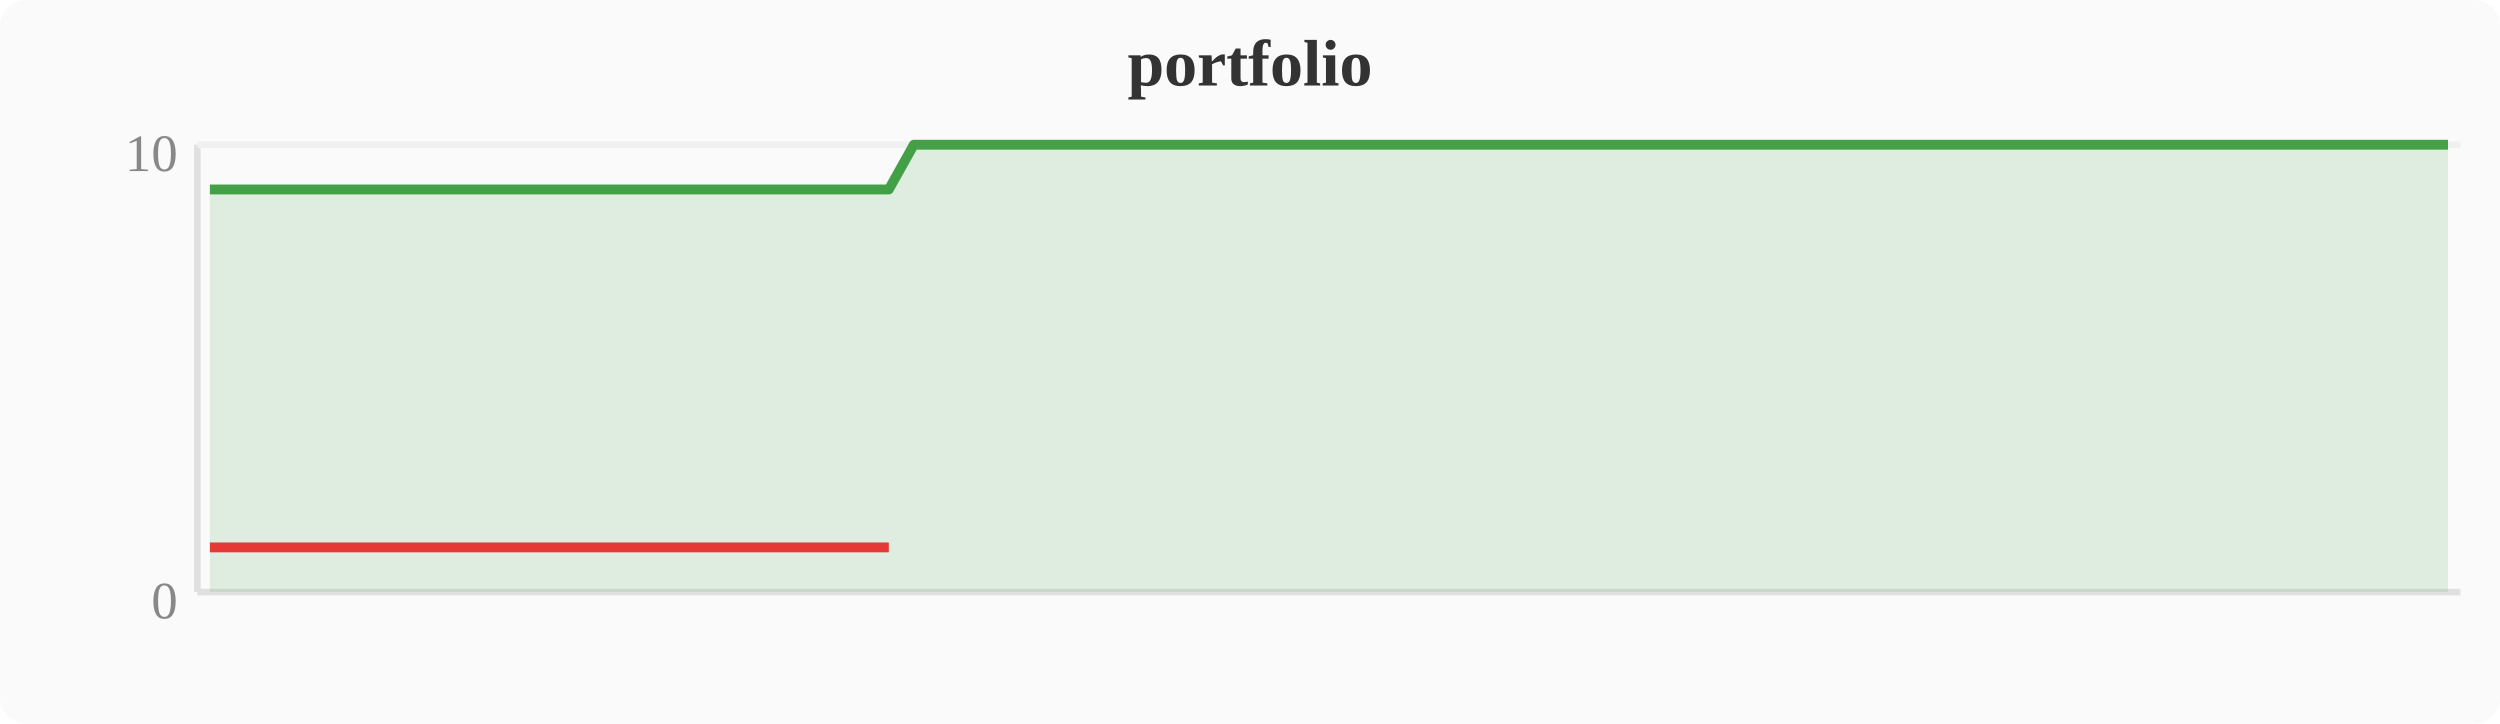
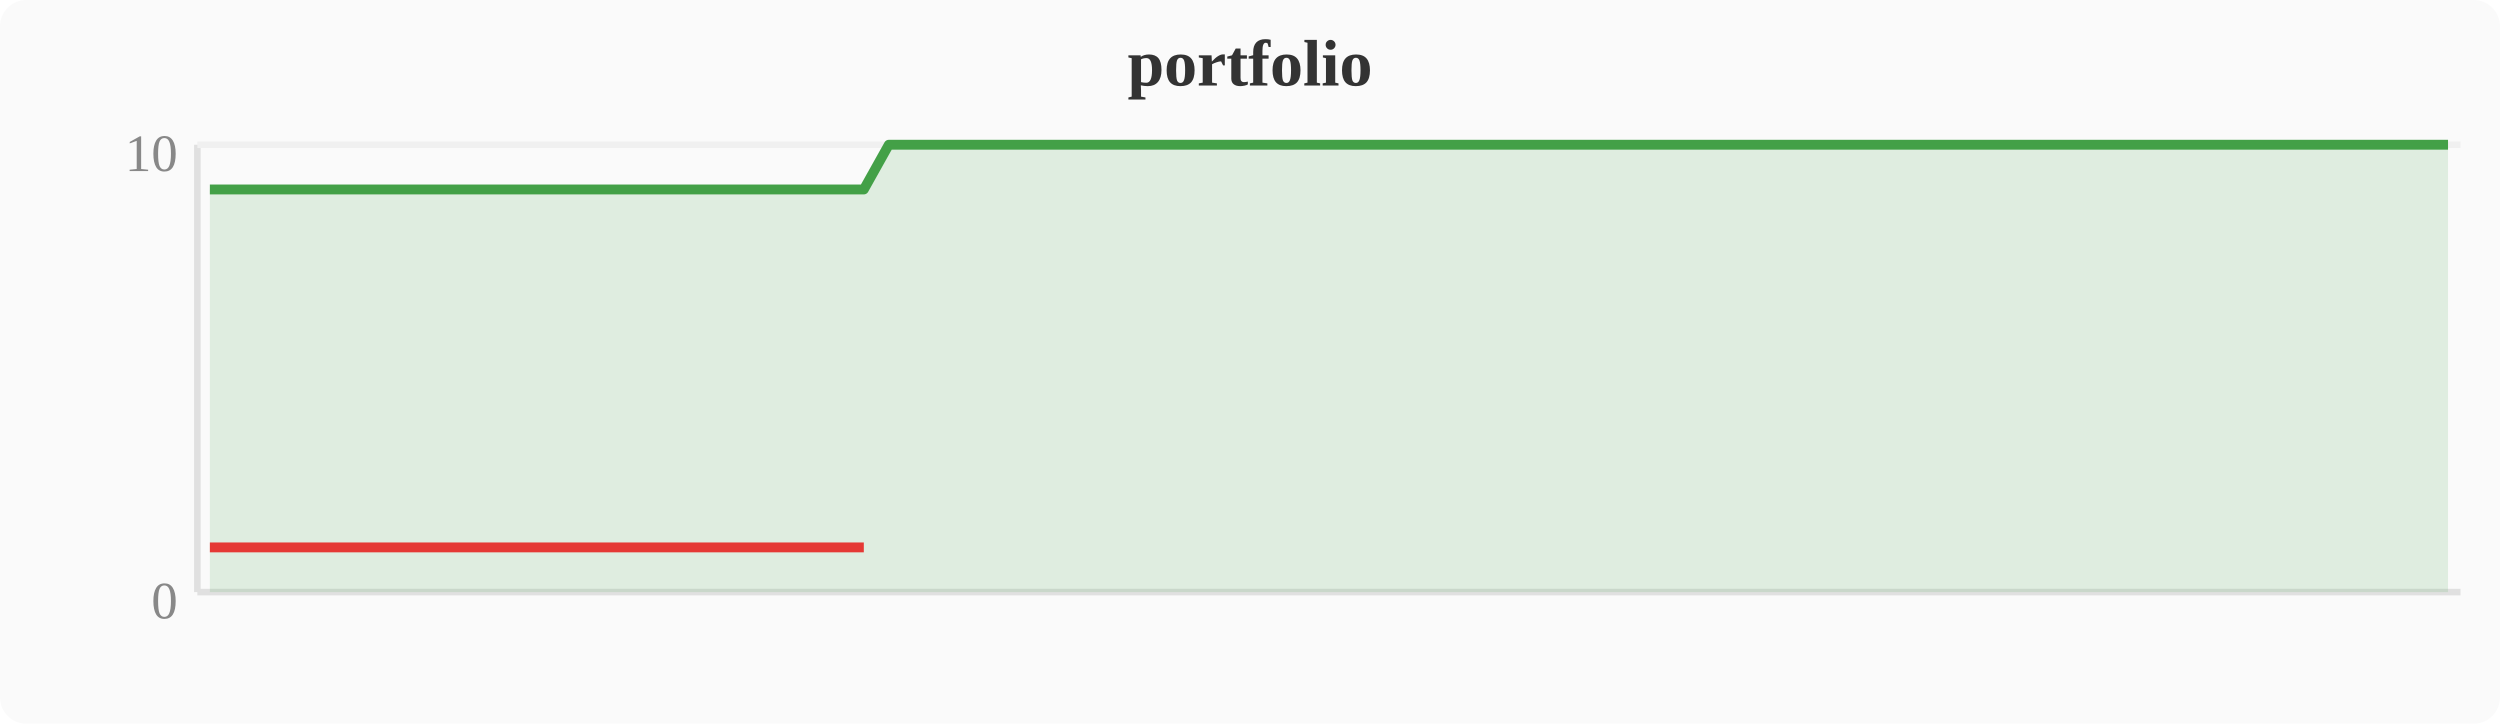
<svg xmlns="http://www.w3.org/2000/svg" width="380" height="110" viewBox="0 0 380 110">
  <rect width="380" height="110" fill="#fafafa" rx="4" />
  <text x="190" y="13" text-anchor="middle" font-size="10" font-weight="bold" fill="#333">portfolio</text>
  <line x1="30" y1="22" x2="30" y2="90" stroke="#e0e0e0" stroke-width="1" />
  <line x1="30" y1="90" x2="374" y2="90" stroke="#e0e0e0" stroke-width="1" />
  <line x1="30" y1="22" x2="374" y2="22" stroke="#f0f0f0" stroke-width="1" />
  <text x="27" y="94" text-anchor="end" font-size="8" fill="#888">0</text>
  <text x="27" y="26" text-anchor="end" font-size="8" fill="#888">10</text>
-   <polygon points="31.9,28.8 35.7,28.8 39.6,28.8 43.4,28.8 47.2,28.8 51.0,28.8 54.8,28.8 58.7,28.8 62.5,28.8 66.3,28.8 70.1,28.8 74.0,28.8 77.8,28.8 81.6,28.8 85.4,28.8 89.2,28.8 93.1,28.8 96.9,28.8 100.7,28.8 104.5,28.8 108.4,28.8 112.2,28.8 116.0,28.8 119.8,28.8 123.6,28.8 127.5,28.8 131.3,28.8 135.1,28.8 138.9,22.0 142.8,22.0 146.6,22.0 150.4,22.0 154.2,22.0 158.0,22.0 161.9,22.0 165.7,22.0 169.5,22.0 173.3,22.0 177.2,22.0 181.0,22.0 184.8,22.0 188.6,22.0 192.4,22.0 196.3,22.0 200.1,22.0 203.9,22.0 207.7,22.0 211.6,22.0 215.4,22.0 219.2,22.0 223.0,22.0 226.8,22.0 230.7,22.0 234.5,22.0 238.3,22.0 242.1,22.0 246.0,22.0 249.8,22.0 253.6,22.0 257.4,22.0 261.2,22.0 265.1,22.0 268.9,22.0 272.7,22.0 276.5,22.0 280.4,22.0 284.2,22.0 288.0,22.0 291.8,22.0 295.6,22.0 299.5,22.0 303.3,22.0 307.1,22.0 310.9,22.0 314.8,22.0 318.6,22.0 322.4,22.0 326.2,22.0 330.0,22.0 333.9,22.0 337.7,22.0 341.5,22.0 345.3,22.0 349.2,22.0 353.0,22.0 356.8,22.0 360.6,22.0 364.4,22.0 368.3,22.0 372.1,22.0 372.1,90 31.9,90" fill="#43a047" opacity="0.15" />
-   <polyline points="31.9,28.8 35.7,28.8 39.6,28.8 43.4,28.8 47.2,28.8 51.0,28.8 54.8,28.8 58.7,28.8 62.5,28.8 66.3,28.8 70.1,28.8 74.0,28.8 77.8,28.8 81.6,28.8 85.4,28.8 89.2,28.8 93.1,28.8 96.9,28.8 100.7,28.8 104.5,28.8 108.4,28.8 112.2,28.8 116.0,28.8 119.8,28.8 123.6,28.8 127.5,28.8 131.3,28.8 135.1,28.8 138.9,22.0 142.8,22.0 146.6,22.0 150.4,22.0 154.2,22.0 158.0,22.0 161.9,22.0 165.7,22.0 169.5,22.0 173.3,22.0 177.2,22.0 181.0,22.0 184.8,22.0 188.6,22.0 192.4,22.0 196.3,22.0 200.1,22.0 203.9,22.0 207.7,22.0 211.6,22.0 215.4,22.0 219.2,22.0 223.0,22.0 226.8,22.0 230.7,22.0 234.5,22.0 238.3,22.0 242.1,22.0 246.0,22.0 249.8,22.0 253.6,22.0 257.4,22.0 261.2,22.0 265.1,22.0 268.9,22.0 272.7,22.0 276.5,22.0 280.4,22.0 284.2,22.0 288.0,22.0 291.8,22.0 295.6,22.0 299.5,22.0 303.3,22.0 307.1,22.0 310.9,22.0 314.8,22.0 318.6,22.0 322.4,22.0 326.2,22.0 330.0,22.0 333.9,22.0 337.7,22.0 341.5,22.0 345.3,22.0 349.2,22.0 353.0,22.0 356.8,22.0 360.6,22.0 364.4,22.0 368.3,22.0 372.1,22.0" fill="none" stroke="#43a047" stroke-width="1.5" stroke-linejoin="round" />
-   <polyline points="31.9,83.2 35.7,83.2 39.6,83.2 43.4,83.2 47.2,83.2 51.0,83.2 54.8,83.2 58.7,83.2 62.5,83.2 66.3,83.2 70.1,83.2 74.0,83.2 77.8,83.2 81.6,83.2 85.4,83.2 89.2,83.2 93.1,83.2 96.9,83.2 100.7,83.2 104.5,83.2 108.4,83.2 112.2,83.2 116.0,83.2 119.8,83.2 123.6,83.2 127.5,83.2 131.3,83.2 135.1,83.2" fill="none" stroke="#e53935" stroke-width="1.5" stroke-linejoin="round" />
+   <polygon points="31.9,28.8 35.7,28.8 39.6,28.8 43.4,28.8 47.2,28.8 51.0,28.8 54.8,28.8 58.7,28.8 62.5,28.8 66.3,28.8 70.1,28.8 74.0,28.8 77.8,28.8 81.6,28.8 85.4,28.8 89.2,28.8 93.1,28.8 96.9,28.8 100.7,28.8 104.5,28.8 108.4,28.8 112.2,28.8 116.0,28.8 119.8,28.8 123.6,28.8 127.5,28.8 131.3,28.8 135.1,22.0 138.9,22.0 142.8,22.0 146.6,22.0 150.4,22.0 154.2,22.0 158.0,22.0 161.9,22.0 165.7,22.0 169.5,22.0 173.3,22.0 177.2,22.0 181.0,22.0 184.8,22.0 188.6,22.0 192.4,22.0 196.3,22.0 200.1,22.0 203.9,22.0 207.7,22.0 211.6,22.0 215.4,22.0 219.2,22.0 223.0,22.0 226.8,22.0 230.7,22.0 234.5,22.0 238.3,22.0 242.1,22.0 246.0,22.0 249.8,22.0 253.6,22.0 257.4,22.0 261.2,22.0 265.1,22.0 268.9,22.0 272.7,22.0 276.5,22.0 280.4,22.0 284.2,22.0 288.0,22.0 291.8,22.0 295.6,22.0 299.5,22.0 303.3,22.0 307.1,22.0 310.9,22.0 314.8,22.0 318.6,22.0 322.4,22.0 326.2,22.0 330.0,22.0 333.9,22.0 337.7,22.0 341.5,22.0 345.3,22.0 349.2,22.0 353.0,22.0 356.8,22.0 360.6,22.0 364.4,22.0 368.3,22.0 372.1,22.0 372.1,90 31.9,90" fill="#43a047" opacity="0.15" />
+   <polyline points="31.9,28.8 35.7,28.8 39.6,28.8 43.4,28.8 47.2,28.8 51.0,28.8 54.8,28.8 58.7,28.8 62.5,28.8 66.3,28.8 70.1,28.8 74.0,28.8 77.8,28.8 81.6,28.8 85.4,28.8 89.2,28.8 93.1,28.8 96.9,28.8 100.7,28.8 104.5,28.8 108.4,28.8 112.2,28.8 116.0,28.8 119.8,28.8 123.6,28.8 127.5,28.8 131.3,28.8 135.1,22.0 138.9,22.0 142.8,22.0 146.6,22.0 150.4,22.0 154.2,22.0 158.0,22.0 161.9,22.0 165.7,22.0 169.5,22.0 173.3,22.0 177.2,22.0 181.0,22.0 184.8,22.0 188.6,22.0 192.4,22.0 196.3,22.0 200.1,22.0 203.9,22.0 207.7,22.0 211.6,22.0 215.4,22.0 219.2,22.0 223.0,22.0 226.8,22.0 230.7,22.0 234.5,22.0 238.3,22.0 242.1,22.0 246.0,22.0 249.8,22.0 253.6,22.0 257.4,22.0 261.2,22.0 265.1,22.0 268.9,22.0 272.7,22.0 276.5,22.0 280.4,22.0 284.2,22.0 288.0,22.0 291.8,22.0 295.6,22.0 299.5,22.0 303.3,22.0 307.1,22.0 310.9,22.0 314.8,22.0 318.6,22.0 322.4,22.0 326.2,22.0 330.0,22.0 333.9,22.0 337.7,22.0 341.5,22.0 345.3,22.0 349.2,22.0 353.0,22.0 356.8,22.0 360.6,22.0 364.4,22.0 368.3,22.0 372.1,22.0" fill="none" stroke="#43a047" stroke-width="1.5" stroke-linejoin="round" />
+   <polyline points="31.9,83.2 35.7,83.2 39.6,83.2 43.4,83.2 47.2,83.2 51.0,83.2 54.8,83.2 58.7,83.2 62.5,83.2 66.3,83.2 70.1,83.2 74.0,83.2 77.8,83.2 81.6,83.2 85.4,83.2 89.2,83.2 93.1,83.2 96.9,83.2 100.7,83.2 104.5,83.2 108.4,83.2 112.2,83.2 116.0,83.2 119.8,83.2 123.6,83.2 127.5,83.2 131.3,83.2" fill="none" stroke="#e53935" stroke-width="1.5" stroke-linejoin="round" />
</svg>
